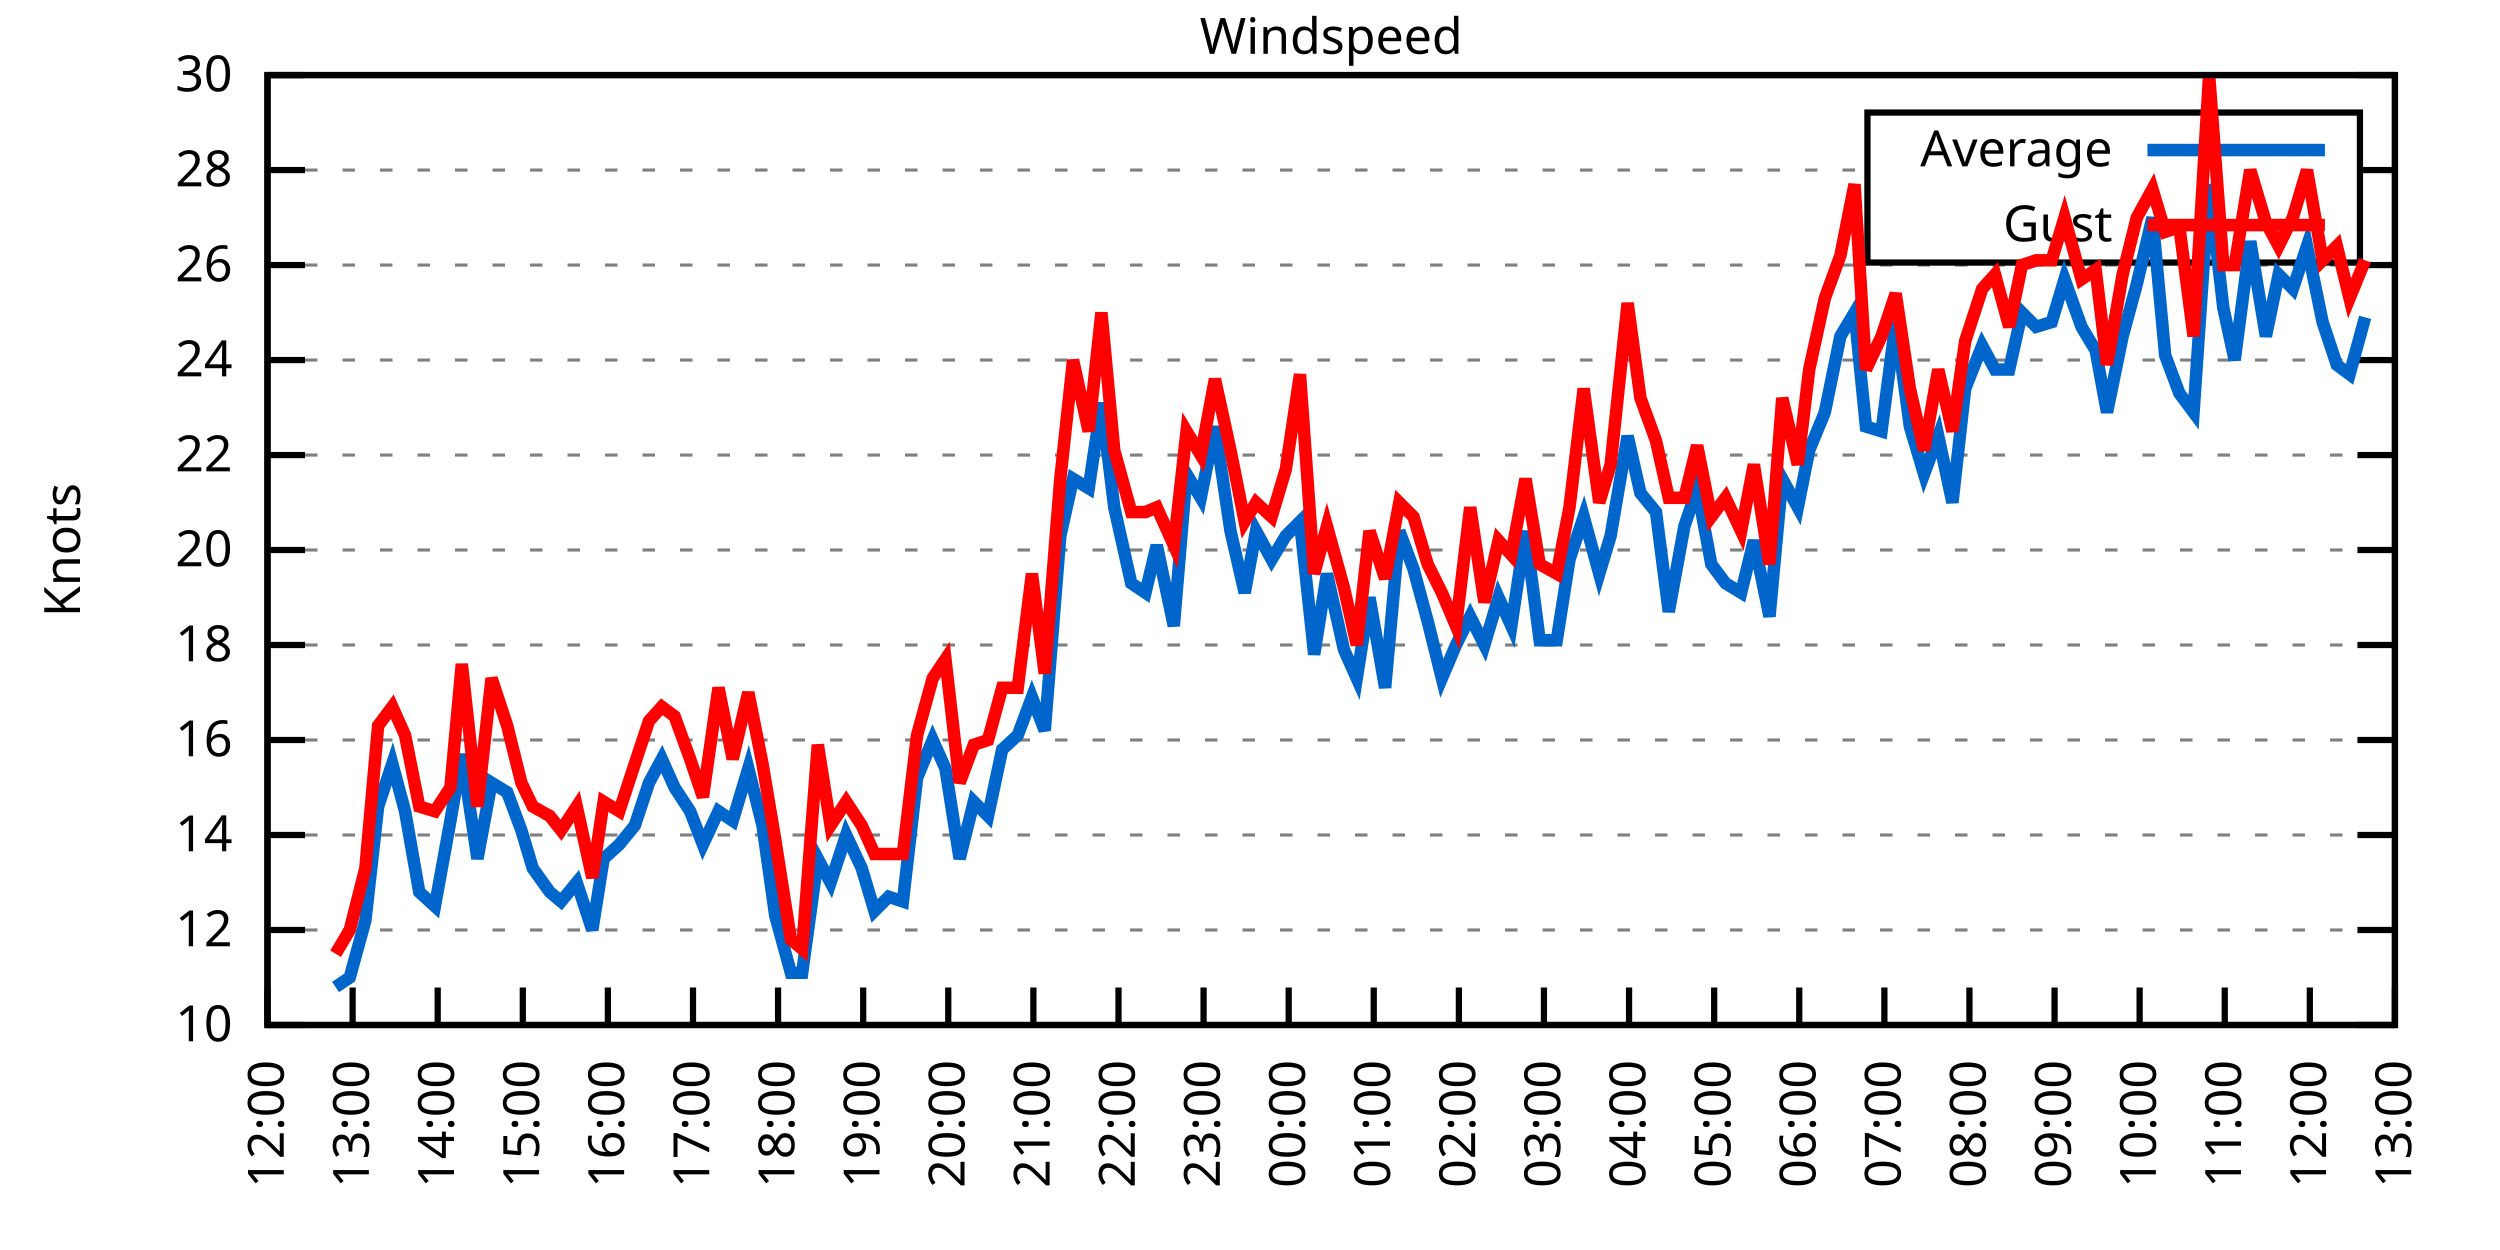
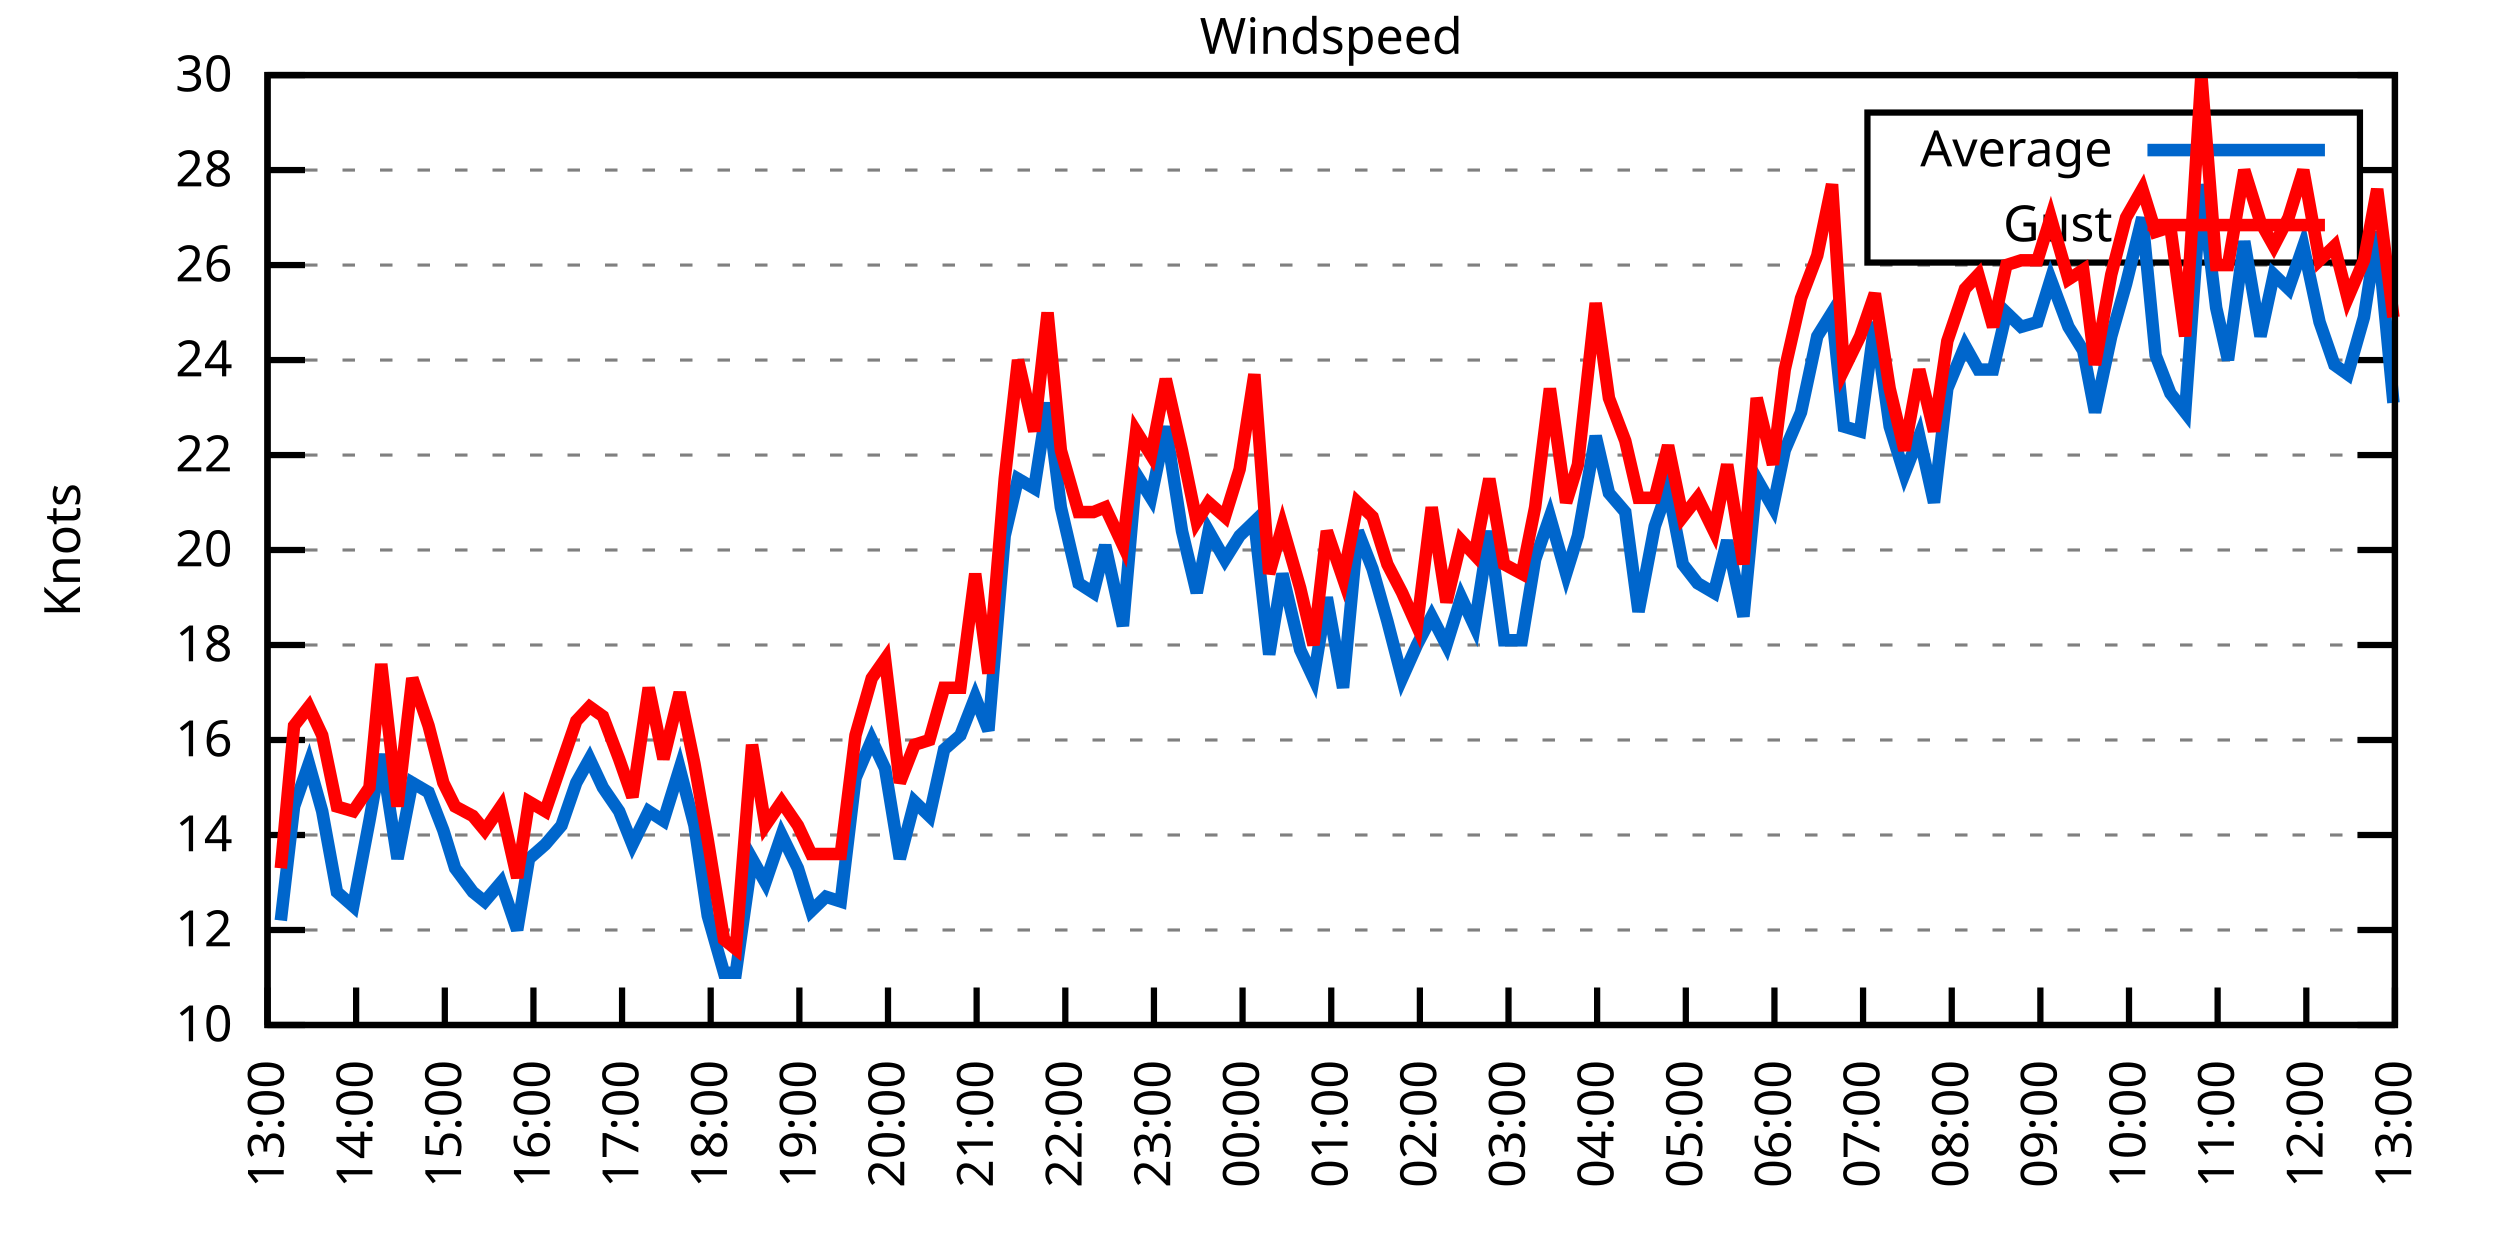
<svg xmlns="http://www.w3.org/2000/svg" xmlns:xlink="http://www.w3.org/1999/xlink" width="400" height="200" viewBox="0 0 400 200">
  <g id="gnuplot_canvas">
    <rect x="0" y="0" width="400" height="200" fill="none" />
    <defs>
      <circle id="gpDot" r="0.5" stroke-width="0.5" stroke="currentColor" />
      <path id="gpPt0" stroke-width="0.333" stroke="currentColor" d="M-1,0 h2 M0,-1 v2" />
      <path id="gpPt1" stroke-width="0.333" stroke="currentColor" d="M-1,-1 L1,1 M1,-1 L-1,1" />
      <path id="gpPt2" stroke-width="0.333" stroke="currentColor" d="M-1,0 L1,0 M0,-1 L0,1 M-1,-1 L1,1 M-1,1 L1,-1" />
      <rect id="gpPt3" stroke-width="0.333" stroke="currentColor" x="-1" y="-1" width="2" height="2" />
      <rect id="gpPt4" stroke-width="0.333" stroke="currentColor" fill="currentColor" x="-1" y="-1" width="2" height="2" />
      <circle id="gpPt5" stroke-width="0.333" stroke="currentColor" cx="0" cy="0" r="1" />
      <use xlink:href="#gpPt5" id="gpPt6" fill="currentColor" stroke="none" />
      <path id="gpPt7" stroke-width="0.333" stroke="currentColor" d="M0,-1.33 L-1.33,0.67 L1.33,0.67 z" />
      <use xlink:href="#gpPt7" id="gpPt8" fill="currentColor" stroke="none" />
      <use xlink:href="#gpPt7" id="gpPt9" stroke="currentColor" transform="rotate(180)" />
      <use xlink:href="#gpPt9" id="gpPt10" fill="currentColor" stroke="none" />
      <use xlink:href="#gpPt3" id="gpPt11" stroke="currentColor" transform="rotate(45)" />
      <use xlink:href="#gpPt11" id="gpPt12" fill="currentColor" stroke="none" />
      <path id="gpPt13" stroke-width="0.333" stroke="currentColor" d="M0,1.330 L1.265,0.411 L0.782,-1.067 L-0.782,-1.076 L-1.265,0.411 z" />
      <use xlink:href="#gpPt13" id="gpPt14" fill="currentColor" stroke="none" />
      <filter id="textbox" filterUnits="objectBoundingBox" x="0" y="0" height="1" width="1">
        <feFlood flood-color="white" flood-opacity="1" result="bgnd" />
        <feComposite in="SourceGraphic" in2="bgnd" operator="atop" />
      </filter>
      <filter id="greybox" filterUnits="objectBoundingBox" x="0" y="0" height="1" width="1">
        <feFlood flood-color="lightgrey" flood-opacity="1" result="grey" />
        <feComposite in="SourceGraphic" in2="grey" operator="atop" />
      </filter>
    </defs>
    <g fill="none" color="white" stroke="currentColor" stroke-width="1.00" stroke-linecap="butt" stroke-linejoin="miter">
</g>
    <g fill="none" color="black" stroke="currentColor" stroke-width="1.00" stroke-linecap="butt" stroke-linejoin="miter">
      <g stroke="none" shape-rendering="crispEdges">
        <polygon fill="rgb(255, 255, 255)" points="42.80,164.00 383.18,164.00 383.18,12.02 42.80,12.02 " />
      </g>
    </g>
    <g fill="none" color="black" stroke="currentColor" stroke-width="1.00" stroke-linecap="butt" stroke-linejoin="miter">
</g>
    <g fill="none" color="black" stroke="black" stroke-width="0.50" stroke-linecap="butt" stroke-linejoin="miter">
</g>
    <g fill="none" color="gray" stroke="currentColor" stroke-width="0.50" stroke-linecap="butt" stroke-linejoin="miter">
      <path stroke="gray" stroke-dasharray="2,4" class="gridline" d="M42.80,164.00 L383.19,164.00  " />
    </g>
    <g fill="none" color="gray" stroke="gray" stroke-width="1.00" stroke-linecap="butt" stroke-linejoin="miter">
</g>
    <g fill="none" color="black" stroke="currentColor" stroke-width="1.00" stroke-linecap="butt" stroke-linejoin="miter">
      <path stroke="black" d="M42.80,164.00 L48.80,164.00 M383.19,164.00 L377.19,164.00  " />
      <g transform="translate(37.20,166.60)" stroke="none" fill="black" font-family="Sans" font-size="8.00" text-anchor="end">
        <text>
          <tspan font-family="Sans"> 10</tspan>
        </text>
      </g>
    </g>
    <g fill="none" color="black" stroke="currentColor" stroke-width="1.00" stroke-linecap="butt" stroke-linejoin="miter">
</g>
    <g fill="none" color="black" stroke="black" stroke-width="0.50" stroke-linecap="butt" stroke-linejoin="miter">
</g>
    <g fill="none" color="gray" stroke="currentColor" stroke-width="0.50" stroke-linecap="butt" stroke-linejoin="miter">
      <path stroke="gray" stroke-dasharray="2,4" class="gridline" d="M42.80,148.80 L383.19,148.80  " />
    </g>
    <g fill="none" color="gray" stroke="gray" stroke-width="1.00" stroke-linecap="butt" stroke-linejoin="miter">
</g>
    <g fill="none" color="black" stroke="currentColor" stroke-width="1.00" stroke-linecap="butt" stroke-linejoin="miter">
      <path stroke="black" d="M42.80,148.80 L48.80,148.80 M383.19,148.80 L377.19,148.80  " />
      <g transform="translate(37.20,151.40)" stroke="none" fill="black" font-family="Sans" font-size="8.00" text-anchor="end">
        <text>
          <tspan font-family="Sans"> 12</tspan>
        </text>
      </g>
    </g>
    <g fill="none" color="black" stroke="currentColor" stroke-width="1.00" stroke-linecap="butt" stroke-linejoin="miter">
</g>
    <g fill="none" color="black" stroke="black" stroke-width="0.50" stroke-linecap="butt" stroke-linejoin="miter">
</g>
    <g fill="none" color="gray" stroke="currentColor" stroke-width="0.50" stroke-linecap="butt" stroke-linejoin="miter">
      <path stroke="gray" stroke-dasharray="2,4" class="gridline" d="M42.80,133.60 L383.19,133.60  " />
    </g>
    <g fill="none" color="gray" stroke="gray" stroke-width="1.00" stroke-linecap="butt" stroke-linejoin="miter">
</g>
    <g fill="none" color="black" stroke="currentColor" stroke-width="1.00" stroke-linecap="butt" stroke-linejoin="miter">
      <path stroke="black" d="M42.80,133.60 L48.80,133.60 M383.19,133.60 L377.19,133.60  " />
      <g transform="translate(37.20,136.20)" stroke="none" fill="black" font-family="Sans" font-size="8.00" text-anchor="end">
        <text>
          <tspan font-family="Sans"> 14</tspan>
        </text>
      </g>
    </g>
    <g fill="none" color="black" stroke="currentColor" stroke-width="1.00" stroke-linecap="butt" stroke-linejoin="miter">
</g>
    <g fill="none" color="black" stroke="black" stroke-width="0.50" stroke-linecap="butt" stroke-linejoin="miter">
</g>
    <g fill="none" color="gray" stroke="currentColor" stroke-width="0.50" stroke-linecap="butt" stroke-linejoin="miter">
      <path stroke="gray" stroke-dasharray="2,4" class="gridline" d="M42.80,118.40 L383.19,118.40  " />
    </g>
    <g fill="none" color="gray" stroke="gray" stroke-width="1.00" stroke-linecap="butt" stroke-linejoin="miter">
</g>
    <g fill="none" color="black" stroke="currentColor" stroke-width="1.00" stroke-linecap="butt" stroke-linejoin="miter">
      <path stroke="black" d="M42.80,118.40 L48.80,118.40 M383.19,118.40 L377.19,118.40  " />
      <g transform="translate(37.20,121.00)" stroke="none" fill="black" font-family="Sans" font-size="8.00" text-anchor="end">
        <text>
          <tspan font-family="Sans"> 16</tspan>
        </text>
      </g>
    </g>
    <g fill="none" color="black" stroke="currentColor" stroke-width="1.00" stroke-linecap="butt" stroke-linejoin="miter">
</g>
    <g fill="none" color="black" stroke="black" stroke-width="0.50" stroke-linecap="butt" stroke-linejoin="miter">
</g>
    <g fill="none" color="gray" stroke="currentColor" stroke-width="0.50" stroke-linecap="butt" stroke-linejoin="miter">
      <path stroke="gray" stroke-dasharray="2,4" class="gridline" d="M42.80,103.20 L383.19,103.20  " />
    </g>
    <g fill="none" color="gray" stroke="gray" stroke-width="1.00" stroke-linecap="butt" stroke-linejoin="miter">
</g>
    <g fill="none" color="black" stroke="currentColor" stroke-width="1.00" stroke-linecap="butt" stroke-linejoin="miter">
      <path stroke="black" d="M42.80,103.20 L48.80,103.20 M383.19,103.20 L377.19,103.20  " />
      <g transform="translate(37.20,105.80)" stroke="none" fill="black" font-family="Sans" font-size="8.00" text-anchor="end">
        <text>
          <tspan font-family="Sans"> 18</tspan>
        </text>
      </g>
    </g>
    <g fill="none" color="black" stroke="currentColor" stroke-width="1.00" stroke-linecap="butt" stroke-linejoin="miter">
</g>
    <g fill="none" color="black" stroke="black" stroke-width="0.50" stroke-linecap="butt" stroke-linejoin="miter">
</g>
    <g fill="none" color="gray" stroke="currentColor" stroke-width="0.50" stroke-linecap="butt" stroke-linejoin="miter">
      <path stroke="gray" stroke-dasharray="2,4" class="gridline" d="M42.80,88.00 L383.19,88.00  " />
    </g>
    <g fill="none" color="gray" stroke="gray" stroke-width="1.00" stroke-linecap="butt" stroke-linejoin="miter">
</g>
    <g fill="none" color="black" stroke="currentColor" stroke-width="1.00" stroke-linecap="butt" stroke-linejoin="miter">
      <path stroke="black" d="M42.80,88.00 L48.80,88.00 M383.19,88.00 L377.19,88.00  " />
      <g transform="translate(37.20,90.60)" stroke="none" fill="black" font-family="Sans" font-size="8.00" text-anchor="end">
        <text>
          <tspan font-family="Sans"> 20</tspan>
        </text>
      </g>
    </g>
    <g fill="none" color="black" stroke="currentColor" stroke-width="1.00" stroke-linecap="butt" stroke-linejoin="miter">
</g>
    <g fill="none" color="black" stroke="black" stroke-width="0.50" stroke-linecap="butt" stroke-linejoin="miter">
</g>
    <g fill="none" color="gray" stroke="currentColor" stroke-width="0.50" stroke-linecap="butt" stroke-linejoin="miter">
      <path stroke="gray" stroke-dasharray="2,4" class="gridline" d="M42.80,72.81 L383.19,72.81  " />
    </g>
    <g fill="none" color="gray" stroke="gray" stroke-width="1.00" stroke-linecap="butt" stroke-linejoin="miter">
</g>
    <g fill="none" color="black" stroke="currentColor" stroke-width="1.00" stroke-linecap="butt" stroke-linejoin="miter">
      <path stroke="black" d="M42.80,72.81 L48.80,72.81 M383.19,72.81 L377.19,72.81  " />
      <g transform="translate(37.20,75.41)" stroke="none" fill="black" font-family="Sans" font-size="8.00" text-anchor="end">
        <text>
          <tspan font-family="Sans"> 22</tspan>
        </text>
      </g>
    </g>
    <g fill="none" color="black" stroke="currentColor" stroke-width="1.00" stroke-linecap="butt" stroke-linejoin="miter">
</g>
    <g fill="none" color="black" stroke="black" stroke-width="0.50" stroke-linecap="butt" stroke-linejoin="miter">
</g>
    <g fill="none" color="gray" stroke="currentColor" stroke-width="0.50" stroke-linecap="butt" stroke-linejoin="miter">
      <path stroke="gray" stroke-dasharray="2,4" class="gridline" d="M42.80,57.61 L383.19,57.61  " />
    </g>
    <g fill="none" color="gray" stroke="gray" stroke-width="1.00" stroke-linecap="butt" stroke-linejoin="miter">
</g>
    <g fill="none" color="black" stroke="currentColor" stroke-width="1.00" stroke-linecap="butt" stroke-linejoin="miter">
      <path stroke="black" d="M42.80,57.61 L48.80,57.61 M383.19,57.61 L377.19,57.61  " />
      <g transform="translate(37.20,60.21)" stroke="none" fill="black" font-family="Sans" font-size="8.00" text-anchor="end">
        <text>
          <tspan font-family="Sans"> 24</tspan>
        </text>
      </g>
    </g>
    <g fill="none" color="black" stroke="currentColor" stroke-width="1.00" stroke-linecap="butt" stroke-linejoin="miter">
</g>
    <g fill="none" color="black" stroke="black" stroke-width="0.50" stroke-linecap="butt" stroke-linejoin="miter">
</g>
    <g fill="none" color="gray" stroke="currentColor" stroke-width="0.50" stroke-linecap="butt" stroke-linejoin="miter">
      <path stroke="gray" stroke-dasharray="2,4" class="gridline" d="M42.80,42.41 L383.19,42.41  " />
    </g>
    <g fill="none" color="gray" stroke="gray" stroke-width="1.00" stroke-linecap="butt" stroke-linejoin="miter">
</g>
    <g fill="none" color="black" stroke="currentColor" stroke-width="1.00" stroke-linecap="butt" stroke-linejoin="miter">
      <path stroke="black" d="M42.80,42.41 L48.80,42.41 M383.19,42.41 L377.19,42.41  " />
      <g transform="translate(37.20,45.01)" stroke="none" fill="black" font-family="Sans" font-size="8.00" text-anchor="end">
        <text>
          <tspan font-family="Sans"> 26</tspan>
        </text>
      </g>
    </g>
    <g fill="none" color="black" stroke="currentColor" stroke-width="1.00" stroke-linecap="butt" stroke-linejoin="miter">
</g>
    <g fill="none" color="black" stroke="black" stroke-width="0.50" stroke-linecap="butt" stroke-linejoin="miter">
</g>
    <g fill="none" color="gray" stroke="currentColor" stroke-width="0.50" stroke-linecap="butt" stroke-linejoin="miter">
      <path stroke="gray" stroke-dasharray="2,4" class="gridline" d="M42.80,27.21 L298.79,27.21 M377.59,27.21 L383.19,27.21  " />
    </g>
    <g fill="none" color="gray" stroke="gray" stroke-width="1.00" stroke-linecap="butt" stroke-linejoin="miter">
</g>
    <g fill="none" color="black" stroke="currentColor" stroke-width="1.00" stroke-linecap="butt" stroke-linejoin="miter">
      <path stroke="black" d="M42.80,27.21 L48.80,27.21 M383.19,27.21 L377.19,27.21  " />
      <g transform="translate(37.20,29.81)" stroke="none" fill="black" font-family="Sans" font-size="8.00" text-anchor="end">
        <text>
          <tspan font-family="Sans"> 28</tspan>
        </text>
      </g>
    </g>
    <g fill="none" color="black" stroke="currentColor" stroke-width="1.00" stroke-linecap="butt" stroke-linejoin="miter">
</g>
    <g fill="none" color="black" stroke="black" stroke-width="0.50" stroke-linecap="butt" stroke-linejoin="miter">
</g>
    <g fill="none" color="gray" stroke="currentColor" stroke-width="0.50" stroke-linecap="butt" stroke-linejoin="miter">
      <path stroke="gray" stroke-dasharray="2,4" class="gridline" d="M42.80,12.01 L383.19,12.01  " />
    </g>
    <g fill="none" color="gray" stroke="gray" stroke-width="1.00" stroke-linecap="butt" stroke-linejoin="miter">
</g>
    <g fill="none" color="black" stroke="currentColor" stroke-width="1.00" stroke-linecap="butt" stroke-linejoin="miter">
      <path stroke="black" d="M42.80,12.01 L48.80,12.01 M383.19,12.01 L377.19,12.01  " />
      <g transform="translate(37.20,14.61)" stroke="none" fill="black" font-family="Sans" font-size="8.00" text-anchor="end">
        <text>
          <tspan font-family="Sans"> 30</tspan>
        </text>
      </g>
    </g>
    <g fill="none" color="black" stroke="currentColor" stroke-width="1.00" stroke-linecap="butt" stroke-linejoin="miter">
      <path stroke="black" d="M42.80,164.00 L42.80,158.00  " />
      <g transform="translate(45.40,169.60) rotate(270.00)" stroke="none" fill="black" font-family="Sans" font-size="8.00" text-anchor="end">
        <text>
-           <tspan font-family="Sans">12:00</tspan>
-         </text>
-       </g>
-     </g>
-     <g fill="none" color="black" stroke="currentColor" stroke-width="1.00" stroke-linecap="butt" stroke-linejoin="miter">
-       <path stroke="black" d="M56.42,164.00 L56.42,158.00  " />
-       <g transform="translate(59.02,169.60) rotate(270.00)" stroke="none" fill="black" font-family="Sans" font-size="8.00" text-anchor="end">
-         <text>
          <tspan font-family="Sans">13:00</tspan>
        </text>
      </g>
    </g>
    <g fill="none" color="black" stroke="currentColor" stroke-width="1.00" stroke-linecap="butt" stroke-linejoin="miter">
-       <path stroke="black" d="M70.03,164.00 L70.03,158.00  " />
-       <g transform="translate(72.63,169.60) rotate(270.00)" stroke="none" fill="black" font-family="Sans" font-size="8.00" text-anchor="end">
+       <path stroke="black" d="M56.98,164.00 L56.98,158.00  " />
+       <g transform="translate(59.58,169.60) rotate(270.00)" stroke="none" fill="black" font-family="Sans" font-size="8.00" text-anchor="end">
        <text>
          <tspan font-family="Sans">14:00</tspan>
        </text>
      </g>
    </g>
    <g fill="none" color="black" stroke="currentColor" stroke-width="1.00" stroke-linecap="butt" stroke-linejoin="miter">
-       <path stroke="black" d="M83.65,164.00 L83.65,158.00  " />
-       <g transform="translate(86.25,169.60) rotate(270.00)" stroke="none" fill="black" font-family="Sans" font-size="8.00" text-anchor="end">
+       <path stroke="black" d="M71.17,164.00 L71.17,158.00  " />
+       <g transform="translate(73.77,169.60) rotate(270.00)" stroke="none" fill="black" font-family="Sans" font-size="8.00" text-anchor="end">
        <text>
          <tspan font-family="Sans">15:00</tspan>
        </text>
      </g>
    </g>
    <g fill="none" color="black" stroke="currentColor" stroke-width="1.00" stroke-linecap="butt" stroke-linejoin="miter">
-       <path stroke="black" d="M97.26,164.00 L97.26,158.00  " />
-       <g transform="translate(99.86,169.60) rotate(270.00)" stroke="none" fill="black" font-family="Sans" font-size="8.00" text-anchor="end">
+       <path stroke="black" d="M85.35,164.00 L85.35,158.00  " />
+       <g transform="translate(87.95,169.60) rotate(270.00)" stroke="none" fill="black" font-family="Sans" font-size="8.00" text-anchor="end">
        <text>
          <tspan font-family="Sans">16:00</tspan>
        </text>
      </g>
    </g>
    <g fill="none" color="black" stroke="currentColor" stroke-width="1.00" stroke-linecap="butt" stroke-linejoin="miter">
-       <path stroke="black" d="M110.88,164.00 L110.88,158.00  " />
-       <g transform="translate(113.48,169.60) rotate(270.00)" stroke="none" fill="black" font-family="Sans" font-size="8.00" text-anchor="end">
+       <path stroke="black" d="M99.53,164.00 L99.53,158.00  " />
+       <g transform="translate(102.13,169.60) rotate(270.00)" stroke="none" fill="black" font-family="Sans" font-size="8.00" text-anchor="end">
        <text>
          <tspan font-family="Sans">17:00</tspan>
        </text>
      </g>
    </g>
    <g fill="none" color="black" stroke="currentColor" stroke-width="1.00" stroke-linecap="butt" stroke-linejoin="miter">
-       <path stroke="black" d="M124.49,164.00 L124.49,158.00  " />
-       <g transform="translate(127.09,169.60) rotate(270.00)" stroke="none" fill="black" font-family="Sans" font-size="8.00" text-anchor="end">
+       <path stroke="black" d="M113.71,164.00 L113.71,158.00  " />
+       <g transform="translate(116.31,169.60) rotate(270.00)" stroke="none" fill="black" font-family="Sans" font-size="8.00" text-anchor="end">
        <text>
          <tspan font-family="Sans">18:00</tspan>
        </text>
      </g>
    </g>
    <g fill="none" color="black" stroke="currentColor" stroke-width="1.00" stroke-linecap="butt" stroke-linejoin="miter">
-       <path stroke="black" d="M138.11,164.00 L138.11,158.00  " />
-       <g transform="translate(140.71,169.60) rotate(270.00)" stroke="none" fill="black" font-family="Sans" font-size="8.00" text-anchor="end">
+       <path stroke="black" d="M127.90,164.00 L127.90,158.00  " />
+       <g transform="translate(130.50,169.60) rotate(270.00)" stroke="none" fill="black" font-family="Sans" font-size="8.00" text-anchor="end">
        <text>
          <tspan font-family="Sans">19:00</tspan>
        </text>
      </g>
    </g>
    <g fill="none" color="black" stroke="currentColor" stroke-width="1.00" stroke-linecap="butt" stroke-linejoin="miter">
-       <path stroke="black" d="M151.72,164.00 L151.72,158.00  " />
-       <g transform="translate(154.32,169.60) rotate(270.00)" stroke="none" fill="black" font-family="Sans" font-size="8.00" text-anchor="end">
+       <path stroke="black" d="M142.08,164.00 L142.08,158.00  " />
+       <g transform="translate(144.68,169.60) rotate(270.00)" stroke="none" fill="black" font-family="Sans" font-size="8.00" text-anchor="end">
        <text>
          <tspan font-family="Sans">20:00</tspan>
        </text>
      </g>
    </g>
    <g fill="none" color="black" stroke="currentColor" stroke-width="1.00" stroke-linecap="butt" stroke-linejoin="miter">
-       <path stroke="black" d="M165.34,164.00 L165.34,158.00  " />
-       <g transform="translate(167.94,169.60) rotate(270.00)" stroke="none" fill="black" font-family="Sans" font-size="8.00" text-anchor="end">
+       <path stroke="black" d="M156.26,164.00 L156.26,158.00  " />
+       <g transform="translate(158.86,169.60) rotate(270.00)" stroke="none" fill="black" font-family="Sans" font-size="8.00" text-anchor="end">
        <text>
          <tspan font-family="Sans">21:00</tspan>
        </text>
      </g>
    </g>
    <g fill="none" color="black" stroke="currentColor" stroke-width="1.00" stroke-linecap="butt" stroke-linejoin="miter">
-       <path stroke="black" d="M178.96,164.00 L178.96,158.00  " />
-       <g transform="translate(181.56,169.60) rotate(270.00)" stroke="none" fill="black" font-family="Sans" font-size="8.00" text-anchor="end">
+       <path stroke="black" d="M170.45,164.00 L170.45,158.00  " />
+       <g transform="translate(173.05,169.60) rotate(270.00)" stroke="none" fill="black" font-family="Sans" font-size="8.00" text-anchor="end">
        <text>
          <tspan font-family="Sans">22:00</tspan>
        </text>
      </g>
    </g>
    <g fill="none" color="black" stroke="currentColor" stroke-width="1.00" stroke-linecap="butt" stroke-linejoin="miter">
-       <path stroke="black" d="M192.57,164.00 L192.57,158.00  " />
-       <g transform="translate(195.17,169.60) rotate(270.00)" stroke="none" fill="black" font-family="Sans" font-size="8.00" text-anchor="end">
+       <path stroke="black" d="M184.63,164.00 L184.63,158.00  " />
+       <g transform="translate(187.23,169.60) rotate(270.00)" stroke="none" fill="black" font-family="Sans" font-size="8.00" text-anchor="end">
        <text>
          <tspan font-family="Sans">23:00</tspan>
        </text>
      </g>
    </g>
    <g fill="none" color="black" stroke="currentColor" stroke-width="1.00" stroke-linecap="butt" stroke-linejoin="miter">
-       <path stroke="black" d="M206.19,164.00 L206.19,158.00  " />
-       <g transform="translate(208.79,169.60) rotate(270.00)" stroke="none" fill="black" font-family="Sans" font-size="8.00" text-anchor="end">
+       <path stroke="black" d="M198.81,164.00 L198.81,158.00  " />
+       <g transform="translate(201.41,169.60) rotate(270.00)" stroke="none" fill="black" font-family="Sans" font-size="8.00" text-anchor="end">
        <text>
          <tspan font-family="Sans">00:00</tspan>
        </text>
      </g>
    </g>
    <g fill="none" color="black" stroke="currentColor" stroke-width="1.00" stroke-linecap="butt" stroke-linejoin="miter">
-       <path stroke="black" d="M219.80,164.00 L219.80,158.00  " />
-       <g transform="translate(222.40,169.60) rotate(270.00)" stroke="none" fill="black" font-family="Sans" font-size="8.00" text-anchor="end">
+       <path stroke="black" d="M213.00,164.00 L213.00,158.00  " />
+       <g transform="translate(215.60,169.60) rotate(270.00)" stroke="none" fill="black" font-family="Sans" font-size="8.00" text-anchor="end">
        <text>
          <tspan font-family="Sans">01:00</tspan>
        </text>
      </g>
    </g>
    <g fill="none" color="black" stroke="currentColor" stroke-width="1.00" stroke-linecap="butt" stroke-linejoin="miter">
-       <path stroke="black" d="M233.42,164.00 L233.42,158.00  " />
-       <g transform="translate(236.02,169.60) rotate(270.00)" stroke="none" fill="black" font-family="Sans" font-size="8.00" text-anchor="end">
+       <path stroke="black" d="M227.18,164.00 L227.18,158.00  " />
+       <g transform="translate(229.78,169.60) rotate(270.00)" stroke="none" fill="black" font-family="Sans" font-size="8.00" text-anchor="end">
        <text>
          <tspan font-family="Sans">02:00</tspan>
        </text>
      </g>
    </g>
    <g fill="none" color="black" stroke="currentColor" stroke-width="1.00" stroke-linecap="butt" stroke-linejoin="miter">
-       <path stroke="black" d="M247.03,164.00 L247.03,158.00  " />
-       <g transform="translate(249.63,169.60) rotate(270.00)" stroke="none" fill="black" font-family="Sans" font-size="8.00" text-anchor="end">
+       <path stroke="black" d="M241.36,164.00 L241.36,158.00  " />
+       <g transform="translate(243.96,169.60) rotate(270.00)" stroke="none" fill="black" font-family="Sans" font-size="8.00" text-anchor="end">
        <text>
          <tspan font-family="Sans">03:00</tspan>
        </text>
      </g>
    </g>
    <g fill="none" color="black" stroke="currentColor" stroke-width="1.00" stroke-linecap="butt" stroke-linejoin="miter">
-       <path stroke="black" d="M260.65,164.00 L260.65,158.00  " />
-       <g transform="translate(263.25,169.60) rotate(270.00)" stroke="none" fill="black" font-family="Sans" font-size="8.00" text-anchor="end">
+       <path stroke="black" d="M255.54,164.00 L255.54,158.00  " />
+       <g transform="translate(258.14,169.60) rotate(270.00)" stroke="none" fill="black" font-family="Sans" font-size="8.00" text-anchor="end">
        <text>
          <tspan font-family="Sans">04:00</tspan>
        </text>
      </g>
    </g>
    <g fill="none" color="black" stroke="currentColor" stroke-width="1.00" stroke-linecap="butt" stroke-linejoin="miter">
-       <path stroke="black" d="M274.27,164.00 L274.27,158.00  " />
-       <g transform="translate(276.87,169.60) rotate(270.00)" stroke="none" fill="black" font-family="Sans" font-size="8.00" text-anchor="end">
+       <path stroke="black" d="M269.73,164.00 L269.73,158.00  " />
+       <g transform="translate(272.33,169.60) rotate(270.00)" stroke="none" fill="black" font-family="Sans" font-size="8.00" text-anchor="end">
        <text>
          <tspan font-family="Sans">05:00</tspan>
        </text>
      </g>
    </g>
    <g fill="none" color="black" stroke="currentColor" stroke-width="1.00" stroke-linecap="butt" stroke-linejoin="miter">
-       <path stroke="black" d="M287.88,164.00 L287.88,158.00  " />
-       <g transform="translate(290.48,169.60) rotate(270.00)" stroke="none" fill="black" font-family="Sans" font-size="8.00" text-anchor="end">
+       <path stroke="black" d="M283.91,164.00 L283.91,158.00  " />
+       <g transform="translate(286.51,169.60) rotate(270.00)" stroke="none" fill="black" font-family="Sans" font-size="8.00" text-anchor="end">
        <text>
          <tspan font-family="Sans">06:00</tspan>
        </text>
      </g>
    </g>
    <g fill="none" color="black" stroke="currentColor" stroke-width="1.00" stroke-linecap="butt" stroke-linejoin="miter">
-       <path stroke="black" d="M301.50,164.00 L301.50,158.00  " />
-       <g transform="translate(304.10,169.60) rotate(270.00)" stroke="none" fill="black" font-family="Sans" font-size="8.00" text-anchor="end">
+       <path stroke="black" d="M298.09,164.00 L298.09,158.00  " />
+       <g transform="translate(300.69,169.60) rotate(270.00)" stroke="none" fill="black" font-family="Sans" font-size="8.00" text-anchor="end">
        <text>
          <tspan font-family="Sans">07:00</tspan>
        </text>
      </g>
    </g>
    <g fill="none" color="black" stroke="currentColor" stroke-width="1.00" stroke-linecap="butt" stroke-linejoin="miter">
-       <path stroke="black" d="M315.11,164.00 L315.11,158.00  " />
-       <g transform="translate(317.71,169.60) rotate(270.00)" stroke="none" fill="black" font-family="Sans" font-size="8.00" text-anchor="end">
+       <path stroke="black" d="M312.28,164.00 L312.28,158.00  " />
+       <g transform="translate(314.88,169.60) rotate(270.00)" stroke="none" fill="black" font-family="Sans" font-size="8.00" text-anchor="end">
        <text>
          <tspan font-family="Sans">08:00</tspan>
        </text>
      </g>
    </g>
    <g fill="none" color="black" stroke="currentColor" stroke-width="1.00" stroke-linecap="butt" stroke-linejoin="miter">
-       <path stroke="black" d="M328.73,164.00 L328.73,158.00  " />
-       <g transform="translate(331.33,169.60) rotate(270.00)" stroke="none" fill="black" font-family="Sans" font-size="8.00" text-anchor="end">
+       <path stroke="black" d="M326.46,164.00 L326.46,158.00  " />
+       <g transform="translate(329.06,169.60) rotate(270.00)" stroke="none" fill="black" font-family="Sans" font-size="8.00" text-anchor="end">
        <text>
          <tspan font-family="Sans">09:00</tspan>
        </text>
      </g>
    </g>
    <g fill="none" color="black" stroke="currentColor" stroke-width="1.00" stroke-linecap="butt" stroke-linejoin="miter">
-       <path stroke="black" d="M342.34,164.00 L342.34,158.00  " />
-       <g transform="translate(344.94,169.60) rotate(270.00)" stroke="none" fill="black" font-family="Sans" font-size="8.00" text-anchor="end">
+       <path stroke="black" d="M340.64,164.00 L340.64,158.00  " />
+       <g transform="translate(343.24,169.60) rotate(270.00)" stroke="none" fill="black" font-family="Sans" font-size="8.00" text-anchor="end">
        <text>
          <tspan font-family="Sans">10:00</tspan>
        </text>
      </g>
    </g>
    <g fill="none" color="black" stroke="currentColor" stroke-width="1.00" stroke-linecap="butt" stroke-linejoin="miter">
-       <path stroke="black" d="M355.96,164.00 L355.96,158.00  " />
-       <g transform="translate(358.56,169.60) rotate(270.00)" stroke="none" fill="black" font-family="Sans" font-size="8.00" text-anchor="end">
+       <path stroke="black" d="M354.82,164.00 L354.82,158.00  " />
+       <g transform="translate(357.42,169.60) rotate(270.00)" stroke="none" fill="black" font-family="Sans" font-size="8.00" text-anchor="end">
        <text>
          <tspan font-family="Sans">11:00</tspan>
        </text>
      </g>
    </g>
    <g fill="none" color="black" stroke="currentColor" stroke-width="1.00" stroke-linecap="butt" stroke-linejoin="miter">
-       <path stroke="black" d="M369.57,164.00 L369.57,158.00  " />
-       <g transform="translate(372.17,169.60) rotate(270.00)" stroke="none" fill="black" font-family="Sans" font-size="8.00" text-anchor="end">
+       <path stroke="black" d="M369.01,164.00 L369.01,158.00  " />
+       <g transform="translate(371.61,169.60) rotate(270.00)" stroke="none" fill="black" font-family="Sans" font-size="8.00" text-anchor="end">
        <text>
          <tspan font-family="Sans">12:00</tspan>
        </text>
      </g>
    </g>
    <g fill="none" color="black" stroke="currentColor" stroke-width="1.00" stroke-linecap="butt" stroke-linejoin="miter">
      <path stroke="black" d="M383.19,164.00 L383.19,158.00  " />
      <g transform="translate(385.79,169.60) rotate(270.00)" stroke="none" fill="black" font-family="Sans" font-size="8.00" text-anchor="end">
        <text>
          <tspan font-family="Sans">13:00</tspan>
        </text>
      </g>
    </g>
    <g fill="none" color="black" stroke="currentColor" stroke-width="1.00" stroke-linecap="butt" stroke-linejoin="miter">
</g>
    <g fill="none" color="black" stroke="currentColor" stroke-width="1.00" stroke-linecap="butt" stroke-linejoin="miter">
      <path stroke="black" d="M42.80,12.01 L42.80,164.00 L383.19,164.00 L383.19,12.01 L42.80,12.01 Z  " />
    </g>
    <g fill="none" color="black" stroke="currentColor" stroke-width="1.00" stroke-linecap="butt" stroke-linejoin="miter">
</g>
    <g fill="none" color="black" stroke="currentColor" stroke-width="1.00" stroke-linecap="butt" stroke-linejoin="miter">
      <path stroke="black" d="M298.79,42.01 L298.79,18.01 L377.59,18.01 L377.59,42.01 L298.79,42.01 Z  " />
    </g>
    <g id="Windspeed_plot_1">
      <g fill="none" color="white" stroke="black" stroke-width="2.00" stroke-linecap="butt" stroke-linejoin="miter">
</g>
      <g fill="none" color="black" stroke="currentColor" stroke-width="2.00" stroke-linecap="butt" stroke-linejoin="miter">
        <g transform="translate(337.99,26.61)" stroke="none" fill="black" font-family="Sans" font-size="8.00" text-anchor="end">
          <text>
            <tspan font-family="Sans">Average</tspan>
          </text>
        </g>
      </g>
      <g fill="none" color="black" stroke="currentColor" stroke-width="2.00" stroke-linecap="butt" stroke-linejoin="miter">
-         <path stroke="rgb(  0, 102, 204)" d="M343.59,24.01 L371.99,24.01 M53.69,157.92 L55.96,156.40 L58.46,147.28 L60.50,129.04 L62.77,122.20 L64.81,129.80   L67.08,142.72 L69.58,145.00 L72.07,131.32 L73.89,120.68 L76.39,137.40 L78.65,125.24 L81.15,126.76 L83.42,132.84   L85.24,138.92 L87.96,142.72 L89.77,144.24 L92.27,141.20 L94.77,148.80 L96.58,137.40 L99.08,135.12 L101.57,132.08   L103.84,125.24 L105.89,121.44 L107.93,126.00 L110.42,129.80 L112.47,135.12 L114.96,129.80 L117.23,131.32 L119.73,122.96   L122.00,132.08 L124.04,146.52 L126.54,155.64 L128.35,155.64 L130.85,137.40 L132.89,141.20 L135.39,133.60 L137.88,138.92   L139.92,145.76 L142.19,143.48 L144.46,144.24 L146.73,124.48 L149.23,118.40 L151.27,122.96 L153.54,137.40 L155.81,128.28   L158.08,130.56 L160.35,119.92 L162.84,117.64 L165.11,111.56 L167.16,116.88 L169.65,85.73 L171.69,76.61 L174.19,78.13   L176.23,64.45 L178.28,81.17 L181.00,93.32 L183.27,94.84 L185.08,87.25 L187.81,100.16 L189.85,75.85 L192.12,79.65   L194.39,68.25 L196.88,84.97 L199.15,94.84 L200.97,84.97 L203.46,89.52 L205.73,85.73 L208.00,83.45 L210.27,104.72   L212.31,91.80 L215.04,103.96 L217.08,108.52 L219.12,95.60 L221.62,110.04 L223.89,84.97 L226.16,91.04 L228.43,99.40   L230.70,108.52 L232.96,103.20 L235.23,98.64 L237.50,103.20 L239.77,95.60 L241.81,100.16 L244.08,84.97 L246.35,102.44   L249.08,102.44 L251.12,89.52 L253.39,82.69 L255.88,91.80 L257.70,85.73 L260.42,69.77 L262.47,78.89 L264.96,81.93   L267.00,97.88 L269.50,84.21 L271.54,78.13 L273.81,90.28 L276.08,93.32 L278.58,94.84 L280.62,86.49 L283.12,98.64   L285.16,76.61 L287.65,81.17 L289.47,72.05 L291.97,65.97 L294.46,53.81 L296.73,50.01 L298.55,68.25 L301.04,69.01   L303.31,51.53 L305.58,68.25 L307.85,75.85 L310.12,69.77 L312.39,80.41 L314.43,62.17 L317.15,55.33 L319.20,59.13   L321.47,59.13 L323.51,50.01 L325.78,52.29 L328.27,51.53 L330.32,44.69 L333.04,52.29 L335.31,56.09 L337.12,65.97   L339.62,53.81 L341.89,45.45 L344.39,34.81 L346.43,56.85 L348.70,62.93 L350.97,65.97 L353.46,29.49 L355.73,49.25   L357.55,57.61 L360.04,38.61 L362.54,53.81 L364.58,43.93 L366.85,46.21 L369.12,39.37 L371.62,51.53 L373.89,58.37   L375.93,59.89 L378.42,50.77  " />
+         <path stroke="rgb(  0, 102, 204)" d="M343.59,24.01 L371.99,24.01 M44.93,147.28 L47.05,129.04 L49.42,122.20 L51.55,129.80 L53.91,142.72 L56.51,145.00   L59.11,131.32 L61.00,120.68 L63.60,137.40 L65.97,125.24 L68.57,126.76 L70.93,132.84 L72.82,138.92 L75.66,142.72   L77.55,144.24 L80.15,141.20 L82.75,148.80 L84.64,137.40 L87.24,135.12 L89.84,132.08 L92.20,125.24 L94.33,121.44   L96.46,126.00 L99.06,129.80 L101.19,135.12 L103.79,129.80 L106.15,131.32 L108.75,122.96 L111.11,132.08 L113.24,146.52   L115.84,155.64 L117.73,155.64 L120.33,137.40 L122.46,141.20 L125.06,133.60 L127.66,138.92 L129.79,145.76 L132.15,143.48   L134.52,144.24 L136.88,124.48 L139.48,118.40 L141.61,122.96 L143.97,137.40 L146.34,128.28 L148.70,130.56 L151.06,119.92   L153.66,117.64 L156.03,111.56 L158.15,116.88 L160.75,85.73 L162.88,76.61 L165.48,78.13 L167.61,64.45 L169.74,81.17   L172.57,93.32 L174.94,94.84 L176.83,87.25 L179.67,100.16 L181.79,75.85 L184.16,79.65 L186.52,68.25 L189.12,84.97   L191.48,94.84 L193.38,84.97 L195.98,89.52 L198.34,85.73 L200.70,83.45 L203.07,104.72 L205.19,91.80 L208.03,103.96   L210.16,108.52 L212.29,95.60 L214.89,110.04 L217.25,84.97 L219.61,91.04 L221.98,99.40 L224.34,108.52 L226.71,103.20   L229.07,98.64 L231.43,103.20 L233.80,95.60 L235.92,100.16 L238.29,84.97 L240.65,102.44 L243.49,102.44 L245.62,89.52   L247.98,82.69 L250.58,91.80 L252.47,85.73 L255.31,69.77 L257.43,78.89 L260.04,81.93 L262.16,97.88 L264.76,84.21   L266.89,78.13 L269.25,90.28 L271.62,93.32 L274.22,94.84 L276.35,86.49 L278.95,98.64 L281.07,76.61 L283.67,81.17   L285.56,72.05 L288.16,65.97 L290.76,53.81 L293.13,50.01 L295.02,68.25 L297.62,69.01 L299.98,51.53 L302.35,68.25   L304.71,75.85 L307.08,69.77 L309.44,80.41 L311.57,62.17 L314.40,55.33 L316.53,59.13 L318.89,59.13 L321.02,50.01   L323.39,52.29 L325.99,51.53 L328.11,44.69 L330.95,52.29 L333.31,56.09 L335.20,65.97 L337.80,53.81 L340.17,45.45   L342.77,34.81 L344.90,56.85 L347.26,62.93 L349.62,65.97 L352.22,29.49 L354.59,49.25 L356.48,57.61 L359.08,38.61   L361.68,53.81 L363.81,43.93 L366.17,46.21 L368.53,39.37 L371.13,51.53 L373.50,58.37 L375.63,59.89 L378.23,50.77   L380.35,37.09 L382.95,64.45  " />
      </g>
    </g>
    <g id="Windspeed_plot_2">
      <g fill="none" color="black" stroke="currentColor" stroke-width="2.00" stroke-linecap="butt" stroke-linejoin="miter">
        <g transform="translate(337.99,38.61)" stroke="none" fill="black" font-family="Sans" font-size="8.00" text-anchor="end">
          <text>
            <tspan font-family="Sans">Gust</tspan>
          </text>
        </g>
      </g>
      <g fill="none" color="black" stroke="currentColor" stroke-width="2.00" stroke-linecap="butt" stroke-linejoin="miter">
-         <path stroke="rgb(255,   0,   0)" d="M343.59,36.01 L371.99,36.01 M53.69,152.60 L55.96,148.80 L58.46,138.92 L60.50,116.12 L62.77,113.08 L64.81,117.64   L67.08,129.04 L69.58,129.80 L72.07,126.00 L73.89,106.24 L76.39,129.04 L78.65,108.52 L81.15,116.12 L83.42,125.24   L85.24,129.04 L87.96,130.56 L89.77,132.84 L92.27,129.04 L94.77,140.44 L96.58,128.28 L99.08,129.80 L101.57,122.20   L103.84,115.36 L105.89,113.08 L107.93,114.60 L110.42,121.44 L112.47,127.52 L114.96,110.04 L117.23,121.44 L119.73,110.80   L122.00,122.20 L124.04,134.36 L126.54,150.32 L128.35,151.84 L130.85,119.16 L132.89,132.08 L135.39,128.28 L137.88,132.08   L139.92,136.64 L142.19,136.64 L144.46,136.64 L146.73,117.64 L149.23,108.52 L151.27,105.48 L153.54,125.24 L155.81,119.16   L158.08,118.40 L160.35,110.04 L162.84,110.04 L165.11,91.80 L167.16,107.76 L169.65,76.61 L171.69,57.61 L174.19,69.01   L176.23,50.01 L178.28,72.05 L181.00,81.93 L183.27,81.93 L185.08,81.17 L187.81,87.25 L189.85,69.01 L192.12,72.81   L194.39,60.65 L196.88,72.05 L199.15,83.45 L200.97,80.41 L203.46,82.69 L205.73,75.09 L208.00,59.89 L210.27,91.80   L212.31,84.21 L215.04,94.08 L217.08,103.20 L219.12,84.97 L221.62,92.56 L223.89,80.41 L226.16,82.69 L228.43,90.28   L230.70,94.84 L232.96,100.16 L235.23,81.17 L237.50,96.36 L239.77,86.49 L241.81,88.76 L244.08,76.61 L246.35,90.28   L249.08,91.80 L251.12,81.17 L253.39,62.17 L255.88,80.41 L257.70,74.33 L260.42,48.49 L262.47,63.69 L264.96,70.53   L267.00,79.65 L269.50,79.65 L271.54,71.29 L273.81,82.69 L276.08,79.65 L278.58,84.97 L280.62,74.33 L283.12,90.28   L285.16,63.69 L287.65,74.33 L289.47,59.13 L291.97,47.73 L294.46,40.89 L296.73,29.49 L298.55,59.13 L301.04,53.81   L303.31,46.97 L305.58,62.17 L307.85,72.05 L310.12,59.13 L312.39,69.01 L314.43,54.57 L317.15,46.21 L319.20,43.93   L321.47,52.29 L323.51,42.41 L325.78,41.65 L328.27,41.65 L330.32,34.81 L333.04,44.69 L335.31,43.17 L337.12,58.37   L339.62,43.93 L341.89,34.81 L344.39,30.25 L346.43,37.09 L348.70,36.33 L350.97,53.81 L353.46,12.01 L355.73,42.41   L357.55,42.41 L360.04,27.21 L362.54,35.57 L364.58,39.37 L366.85,34.81 L369.12,27.21 L371.62,41.65 L373.89,39.37   L375.93,47.73 L378.42,41.65  " />
+         <path stroke="rgb(255,   0,   0)" d="M343.59,36.01 L371.99,36.01 M44.93,138.92 L47.05,116.12 L49.42,113.08 L51.55,117.64 L53.91,129.04 L56.51,129.80   L59.11,126.00 L61.00,106.24 L63.60,129.04 L65.97,108.52 L68.57,116.12 L70.93,125.24 L72.82,129.04 L75.66,130.56   L77.55,132.84 L80.15,129.04 L82.75,140.44 L84.64,128.28 L87.24,129.80 L89.84,122.20 L92.20,115.36 L94.33,113.08   L96.46,114.60 L99.06,121.44 L101.19,127.52 L103.79,110.04 L106.15,121.44 L108.75,110.80 L111.11,122.20 L113.24,134.36   L115.84,150.32 L117.73,151.84 L120.33,119.16 L122.46,132.08 L125.06,128.28 L127.66,132.08 L129.79,136.64 L132.15,136.64   L134.52,136.64 L136.88,117.64 L139.48,108.52 L141.61,105.48 L143.97,125.24 L146.34,119.16 L148.70,118.40 L151.06,110.04   L153.66,110.04 L156.03,91.80 L158.15,107.76 L160.75,76.61 L162.88,57.61 L165.48,69.01 L167.61,50.01 L169.74,72.05   L172.57,81.93 L174.94,81.93 L176.83,81.17 L179.67,87.25 L181.79,69.01 L184.16,72.81 L186.52,60.65 L189.12,72.05   L191.48,83.45 L193.38,80.41 L195.98,82.69 L198.34,75.09 L200.70,59.89 L203.07,91.80 L205.19,84.21 L208.03,94.08   L210.16,103.20 L212.29,84.97 L214.89,92.56 L217.25,80.41 L219.61,82.69 L221.98,90.28 L224.34,94.84 L226.71,100.16   L229.07,81.17 L231.43,96.36 L233.80,86.49 L235.92,88.76 L238.29,76.61 L240.65,90.28 L243.49,91.80 L245.62,81.17   L247.98,62.17 L250.58,80.41 L252.47,74.33 L255.31,48.49 L257.43,63.69 L260.04,70.53 L262.16,79.65 L264.76,79.65   L266.89,71.29 L269.25,82.69 L271.62,79.65 L274.22,84.97 L276.35,74.33 L278.95,90.28 L281.07,63.69 L283.67,74.33   L285.56,59.13 L288.16,47.73 L290.76,40.89 L293.13,29.49 L295.02,59.13 L297.62,53.81 L299.98,46.97 L302.35,62.17   L304.71,72.05 L307.08,59.13 L309.44,69.01 L311.57,54.57 L314.40,46.21 L316.53,43.93 L318.89,52.29 L321.02,42.41   L323.39,41.65 L325.99,41.65 L328.11,34.81 L330.95,44.69 L333.31,43.17 L335.20,58.37 L337.80,43.93 L340.17,34.81   L342.77,30.25 L344.90,37.09 L347.26,36.33 L349.62,53.81 L352.22,12.01 L354.59,42.41 L356.48,42.41 L359.08,27.21   L361.68,35.57 L363.81,39.37 L366.17,34.81 L368.53,27.21 L371.13,41.65 L373.50,39.37 L375.63,47.73 L378.23,41.65   L380.35,30.25 L382.95,50.77  " />
      </g>
    </g>
    <g fill="none" color="black" stroke="currentColor" stroke-width="2.00" stroke-linecap="butt" stroke-linejoin="miter">
</g>
    <g fill="none" color="black" stroke="black" stroke-width="1.00" stroke-linecap="butt" stroke-linejoin="miter">
</g>
    <g fill="none" color="black" stroke="currentColor" stroke-width="1.00" stroke-linecap="butt" stroke-linejoin="miter">
      <path stroke="black" d="M42.80,12.01 L42.80,164.00 L383.19,164.00 L383.19,12.01 L42.80,12.01 Z  " />
      <g transform="translate(12.80,88.01) rotate(270.00)" stroke="none" fill="black" font-family="Sans" font-size="8.00" text-anchor="middle">
        <text>
          <tspan font-family="Sans">Knots</tspan>
        </text>
      </g>
    </g>
    <g fill="none" color="black" stroke="currentColor" stroke-width="1.00" stroke-linecap="butt" stroke-linejoin="miter">
</g>
    <g fill="none" color="black" stroke="currentColor" stroke-width="1.00" stroke-linecap="butt" stroke-linejoin="miter">
      <g transform="translate(212.99,8.61)" stroke="none" fill="black" font-family="Sans" font-size="8.00" text-anchor="middle">
        <text>
          <tspan font-family="Sans">Windspeed</tspan>
        </text>
      </g>
    </g>
    <g fill="none" color="black" stroke="currentColor" stroke-width="1.00" stroke-linecap="butt" stroke-linejoin="miter">
</g>
  </g>
</svg>
